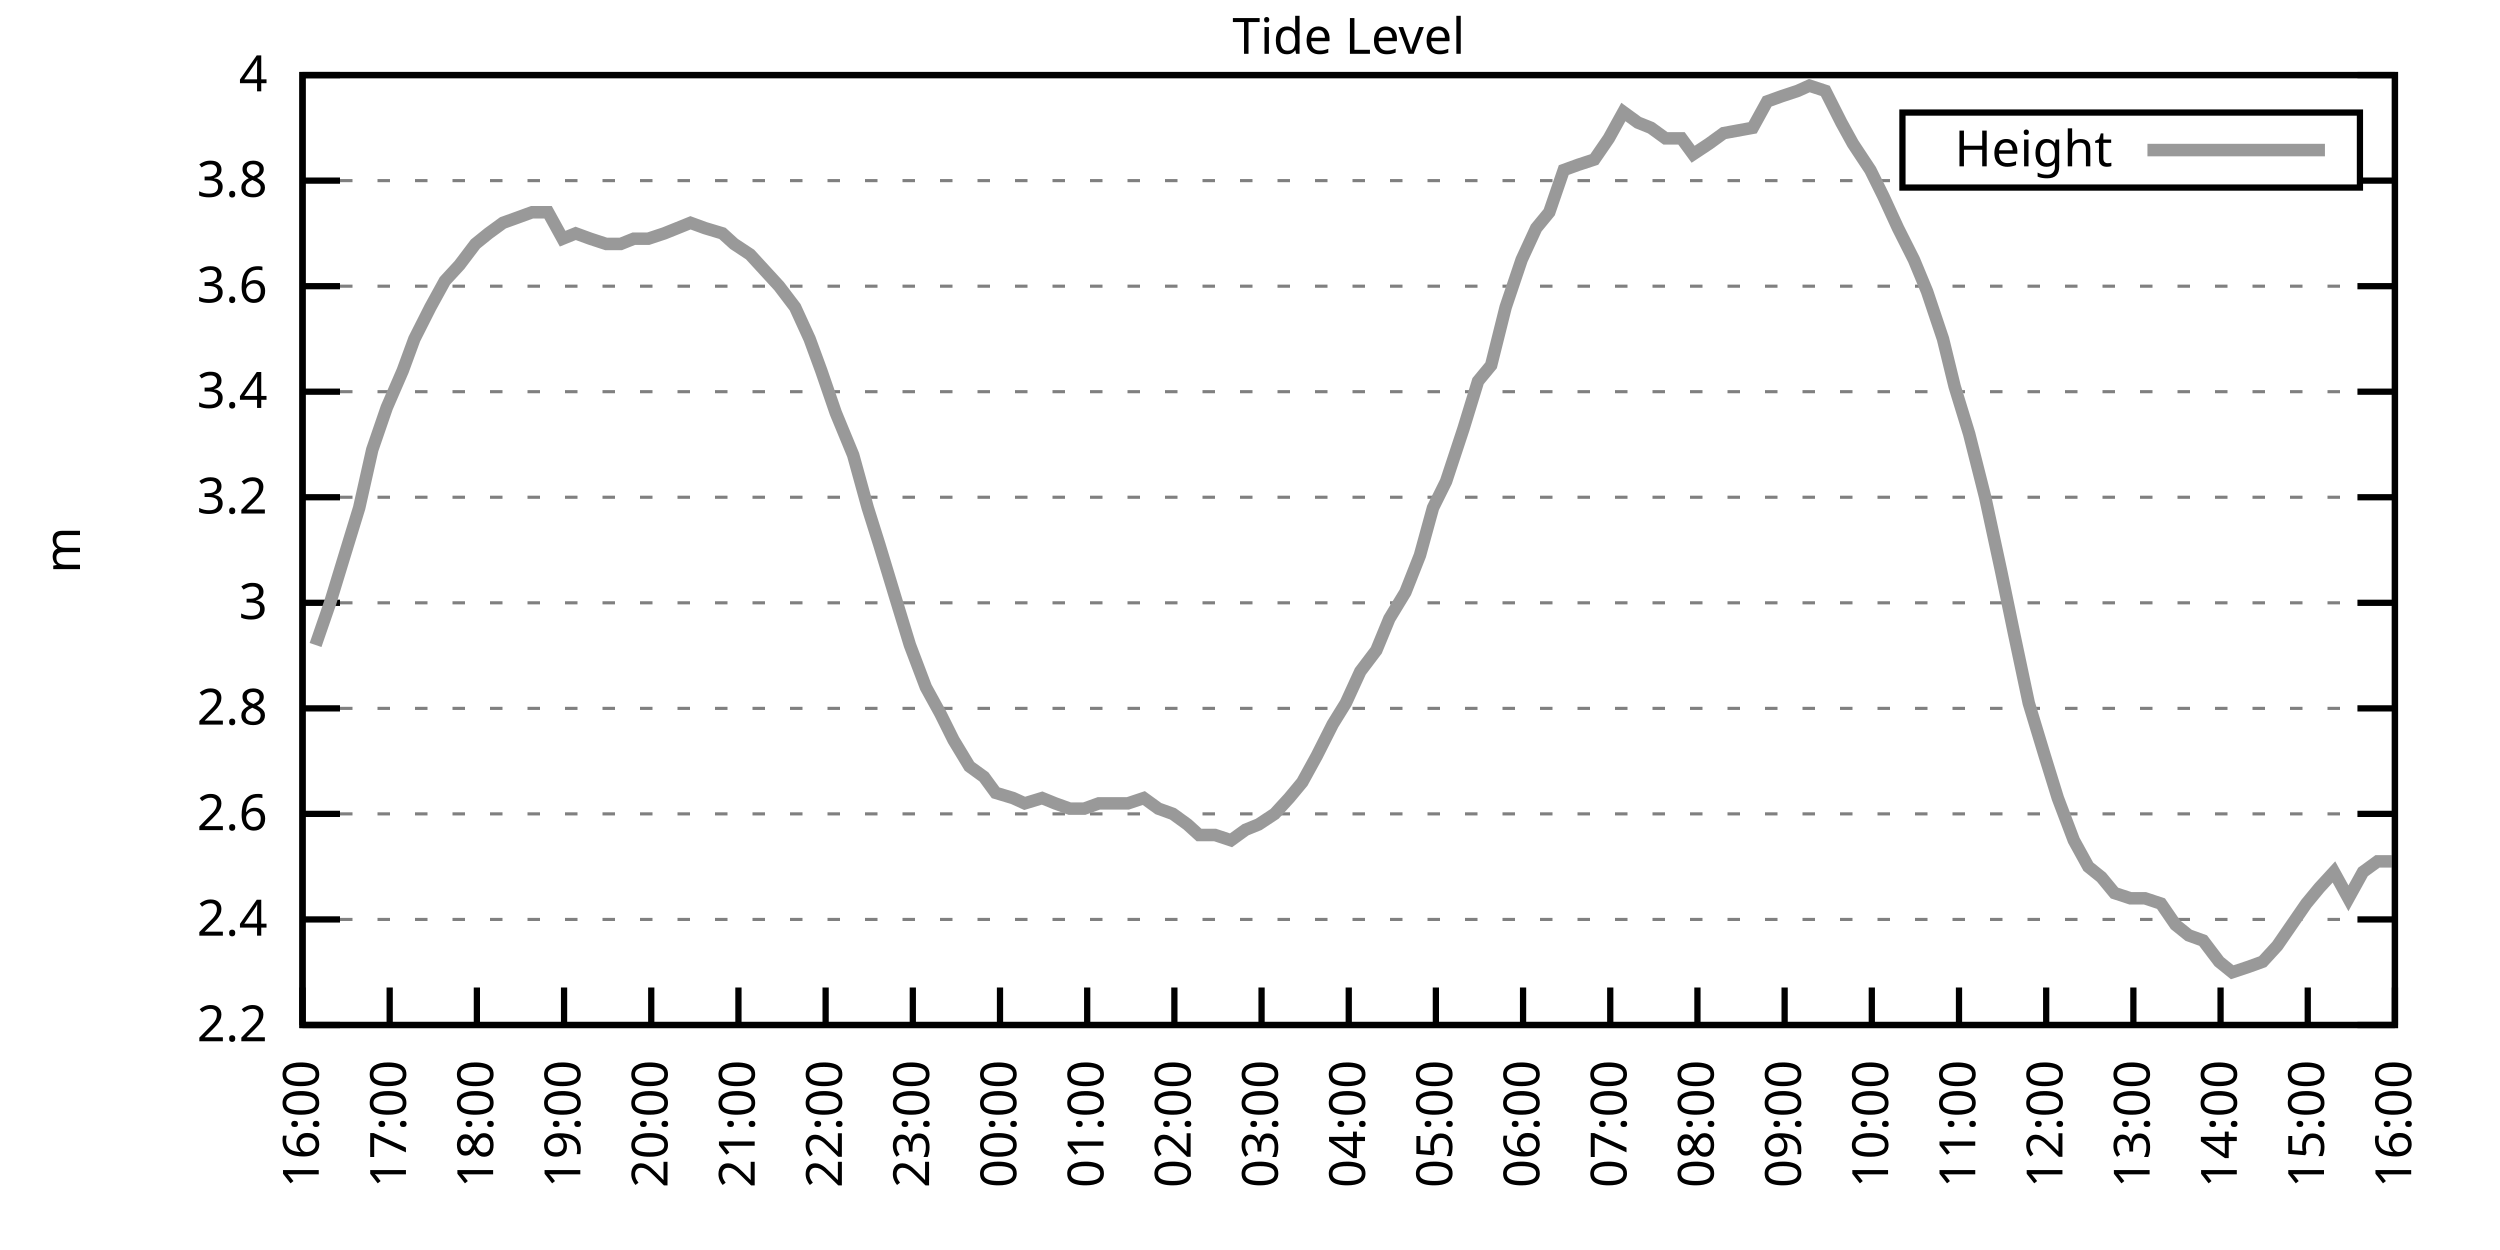
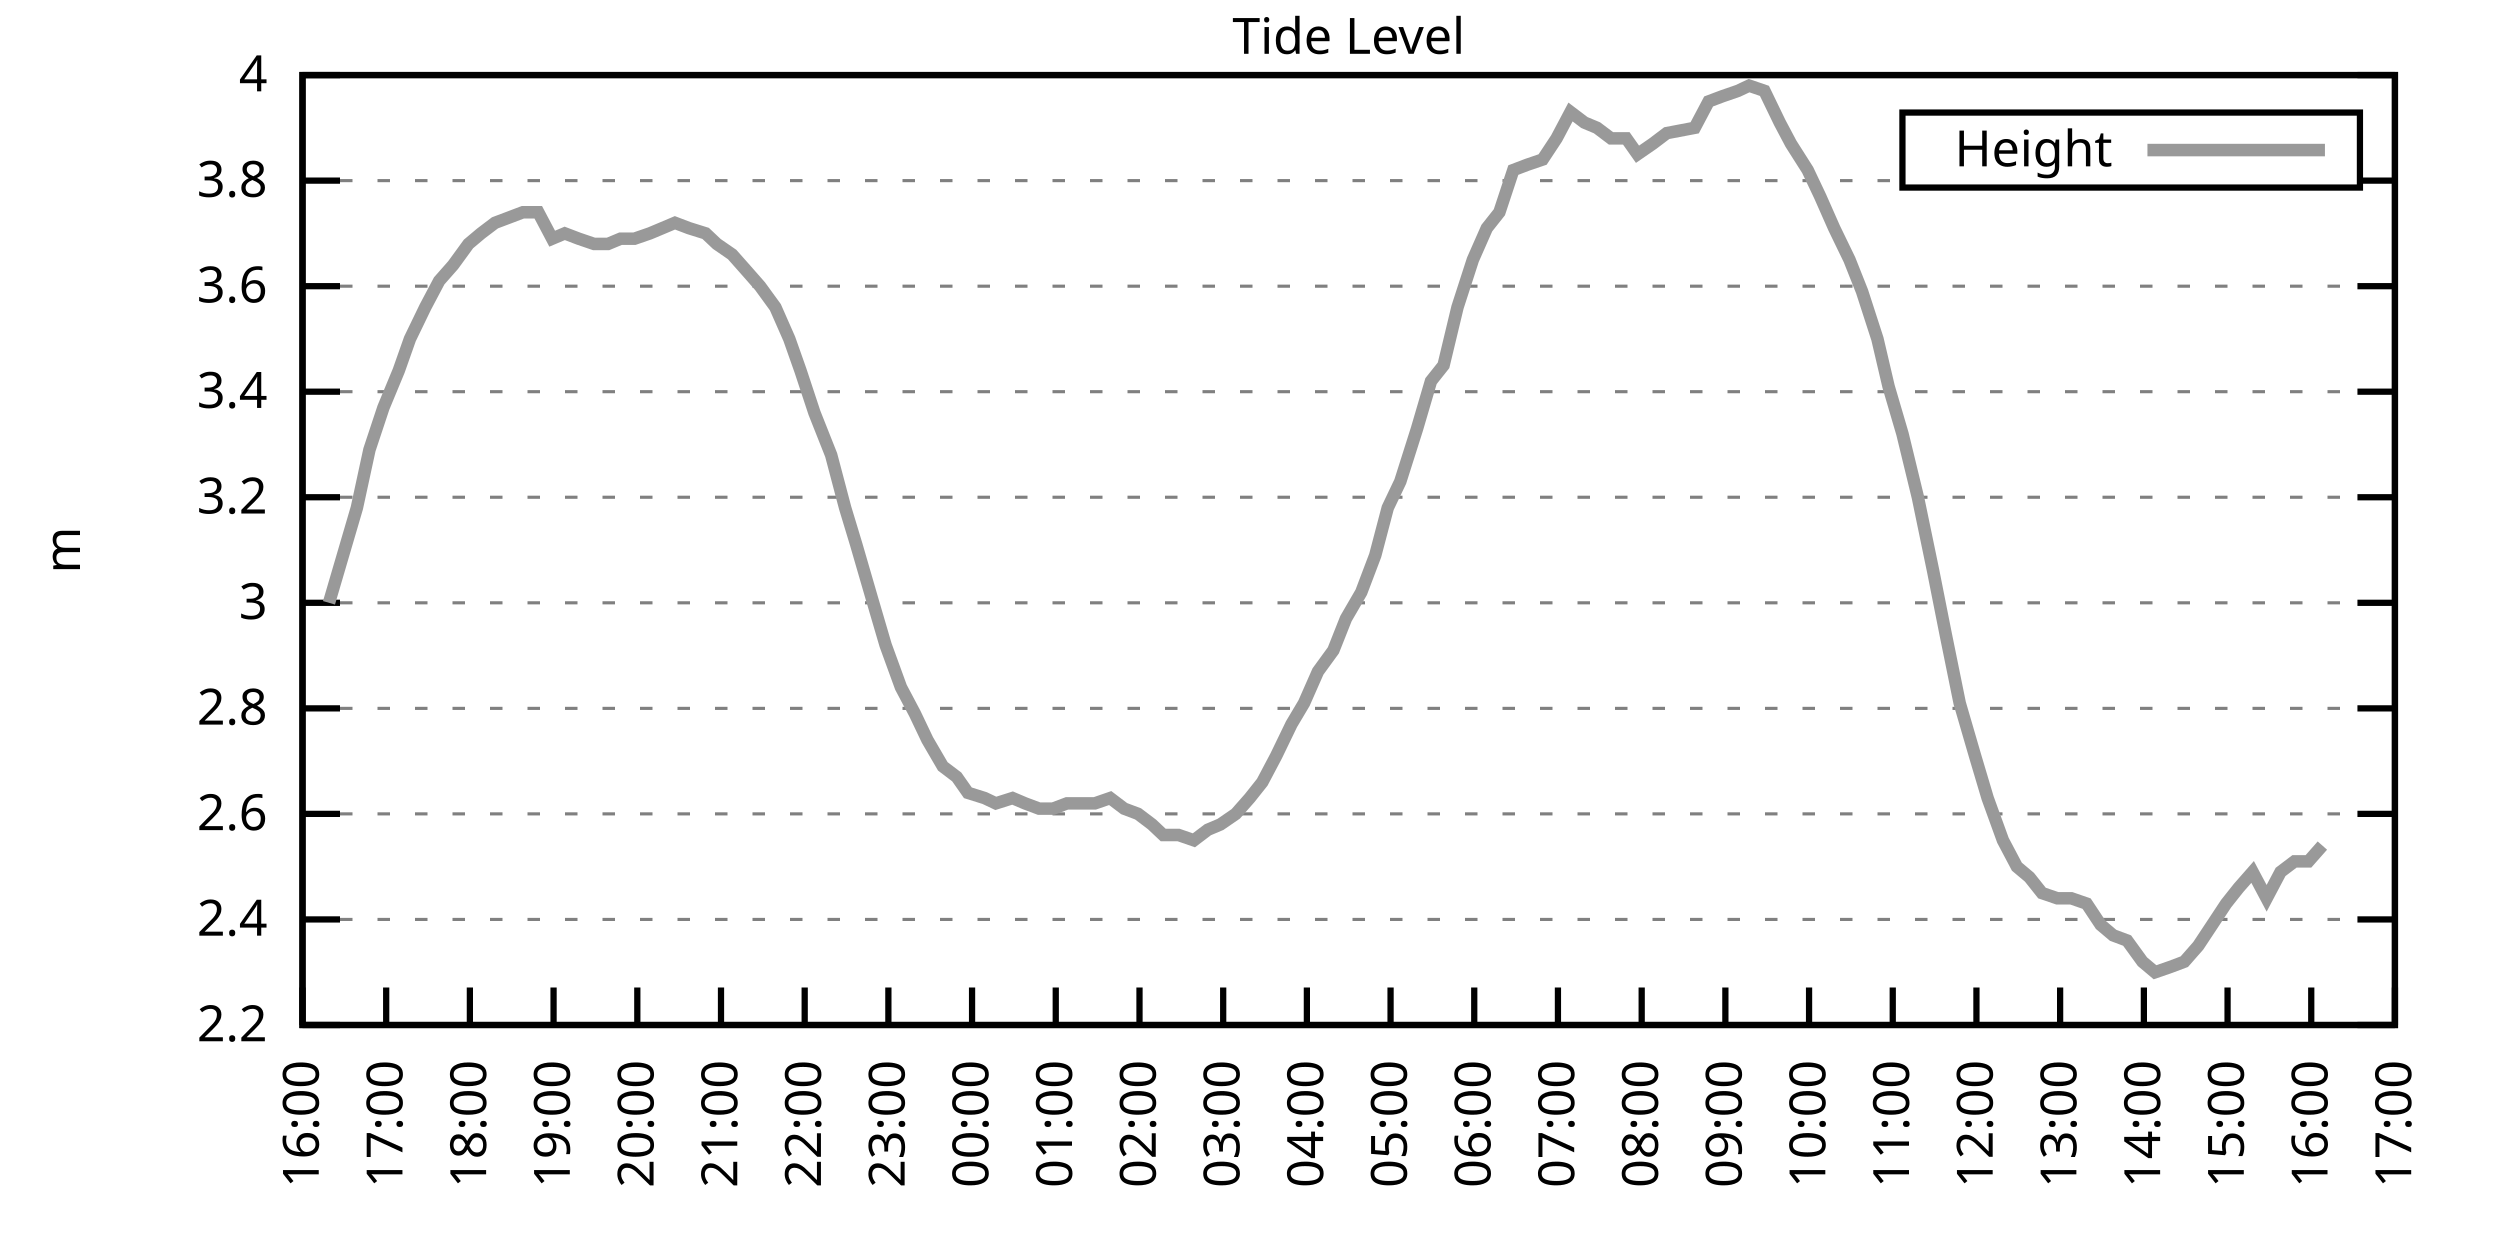
<svg xmlns="http://www.w3.org/2000/svg" xmlns:xlink="http://www.w3.org/1999/xlink" width="400" height="200" viewBox="0 0 400 200">
  <g id="gnuplot_canvas">
    <rect x="0" y="0" width="400" height="200" fill="none" />
    <defs>
      <circle id="gpDot" r="0.5" stroke-width="0.5" stroke="currentColor" />
      <path id="gpPt0" stroke-width="0.333" stroke="currentColor" d="M-1,0 h2 M0,-1 v2" />
      <path id="gpPt1" stroke-width="0.333" stroke="currentColor" d="M-1,-1 L1,1 M1,-1 L-1,1" />
      <path id="gpPt2" stroke-width="0.333" stroke="currentColor" d="M-1,0 L1,0 M0,-1 L0,1 M-1,-1 L1,1 M-1,1 L1,-1" />
      <rect id="gpPt3" stroke-width="0.333" stroke="currentColor" x="-1" y="-1" width="2" height="2" />
      <rect id="gpPt4" stroke-width="0.333" stroke="currentColor" fill="currentColor" x="-1" y="-1" width="2" height="2" />
      <circle id="gpPt5" stroke-width="0.333" stroke="currentColor" cx="0" cy="0" r="1" />
      <use xlink:href="#gpPt5" id="gpPt6" fill="currentColor" stroke="none" />
      <path id="gpPt7" stroke-width="0.333" stroke="currentColor" d="M0,-1.33 L-1.33,0.67 L1.33,0.67 z" />
      <use xlink:href="#gpPt7" id="gpPt8" fill="currentColor" stroke="none" />
      <use xlink:href="#gpPt7" id="gpPt9" stroke="currentColor" transform="rotate(180)" />
      <use xlink:href="#gpPt9" id="gpPt10" fill="currentColor" stroke="none" />
      <use xlink:href="#gpPt3" id="gpPt11" stroke="currentColor" transform="rotate(45)" />
      <use xlink:href="#gpPt11" id="gpPt12" fill="currentColor" stroke="none" />
      <path id="gpPt13" stroke-width="0.333" stroke="currentColor" d="M0,1.330 L1.265,0.411 L0.782,-1.067 L-0.782,-1.076 L-1.265,0.411 z" />
      <use xlink:href="#gpPt13" id="gpPt14" fill="currentColor" stroke="none" />
      <filter id="textbox" filterUnits="objectBoundingBox" x="0" y="0" height="1" width="1">
        <feFlood flood-color="white" flood-opacity="1" result="bgnd" />
        <feComposite in="SourceGraphic" in2="bgnd" operator="atop" />
      </filter>
      <filter id="greybox" filterUnits="objectBoundingBox" x="0" y="0" height="1" width="1">
        <feFlood flood-color="lightgrey" flood-opacity="1" result="grey" />
        <feComposite in="SourceGraphic" in2="grey" operator="atop" />
      </filter>
    </defs>
    <g fill="none" color="white" stroke="currentColor" stroke-width="1.00" stroke-linecap="butt" stroke-linejoin="miter">
</g>
    <g fill="none" color="black" stroke="currentColor" stroke-width="1.00" stroke-linecap="butt" stroke-linejoin="miter">
      <g stroke="none" shape-rendering="crispEdges">
        <polygon fill="rgb(255, 255, 255)" points="48.40,164.00 383.18,164.00 383.18,12.02 48.40,12.02 " />
      </g>
    </g>
    <g fill="none" color="black" stroke="currentColor" stroke-width="1.00" stroke-linecap="butt" stroke-linejoin="miter">
</g>
    <g fill="none" color="black" stroke="black" stroke-width="0.50" stroke-linecap="butt" stroke-linejoin="miter">
</g>
    <g fill="none" color="gray" stroke="currentColor" stroke-width="0.50" stroke-linecap="butt" stroke-linejoin="miter">
      <path stroke="gray" stroke-dasharray="2,4" class="gridline" d="M48.40,164.00 L383.19,164.00  " />
    </g>
    <g fill="none" color="gray" stroke="gray" stroke-width="1.00" stroke-linecap="butt" stroke-linejoin="miter">
</g>
    <g fill="none" color="black" stroke="currentColor" stroke-width="1.00" stroke-linecap="butt" stroke-linejoin="miter">
      <path stroke="black" d="M48.40,164.00 L54.40,164.00 M383.19,164.00 L377.19,164.00  " />
      <g transform="translate(42.80,166.60)" stroke="none" fill="black" font-family="Sans" font-size="8.00" text-anchor="end">
        <text>
          <tspan font-family="Sans"> 2.2</tspan>
        </text>
      </g>
    </g>
    <g fill="none" color="black" stroke="currentColor" stroke-width="1.00" stroke-linecap="butt" stroke-linejoin="miter">
</g>
    <g fill="none" color="black" stroke="black" stroke-width="0.50" stroke-linecap="butt" stroke-linejoin="miter">
</g>
    <g fill="none" color="gray" stroke="currentColor" stroke-width="0.50" stroke-linecap="butt" stroke-linejoin="miter">
      <path stroke="gray" stroke-dasharray="2,4" class="gridline" d="M48.40,147.11 L383.19,147.11  " />
    </g>
    <g fill="none" color="gray" stroke="gray" stroke-width="1.00" stroke-linecap="butt" stroke-linejoin="miter">
</g>
    <g fill="none" color="black" stroke="currentColor" stroke-width="1.00" stroke-linecap="butt" stroke-linejoin="miter">
      <path stroke="black" d="M48.40,147.11 L54.40,147.11 M383.19,147.11 L377.19,147.11  " />
      <g transform="translate(42.80,149.71)" stroke="none" fill="black" font-family="Sans" font-size="8.00" text-anchor="end">
        <text>
          <tspan font-family="Sans"> 2.4</tspan>
        </text>
      </g>
    </g>
    <g fill="none" color="black" stroke="currentColor" stroke-width="1.00" stroke-linecap="butt" stroke-linejoin="miter">
</g>
    <g fill="none" color="black" stroke="black" stroke-width="0.50" stroke-linecap="butt" stroke-linejoin="miter">
</g>
    <g fill="none" color="gray" stroke="currentColor" stroke-width="0.50" stroke-linecap="butt" stroke-linejoin="miter">
      <path stroke="gray" stroke-dasharray="2,4" class="gridline" d="M48.40,130.22 L383.19,130.22  " />
    </g>
    <g fill="none" color="gray" stroke="gray" stroke-width="1.00" stroke-linecap="butt" stroke-linejoin="miter">
</g>
    <g fill="none" color="black" stroke="currentColor" stroke-width="1.00" stroke-linecap="butt" stroke-linejoin="miter">
      <path stroke="black" d="M48.40,130.22 L54.40,130.22 M383.19,130.22 L377.19,130.22  " />
      <g transform="translate(42.80,132.82)" stroke="none" fill="black" font-family="Sans" font-size="8.00" text-anchor="end">
        <text>
          <tspan font-family="Sans"> 2.6</tspan>
        </text>
      </g>
    </g>
    <g fill="none" color="black" stroke="currentColor" stroke-width="1.00" stroke-linecap="butt" stroke-linejoin="miter">
</g>
    <g fill="none" color="black" stroke="black" stroke-width="0.50" stroke-linecap="butt" stroke-linejoin="miter">
</g>
    <g fill="none" color="gray" stroke="currentColor" stroke-width="0.50" stroke-linecap="butt" stroke-linejoin="miter">
      <path stroke="gray" stroke-dasharray="2,4" class="gridline" d="M48.40,113.34 L383.19,113.34  " />
    </g>
    <g fill="none" color="gray" stroke="gray" stroke-width="1.00" stroke-linecap="butt" stroke-linejoin="miter">
</g>
    <g fill="none" color="black" stroke="currentColor" stroke-width="1.00" stroke-linecap="butt" stroke-linejoin="miter">
      <path stroke="black" d="M48.40,113.34 L54.40,113.34 M383.19,113.34 L377.19,113.34  " />
      <g transform="translate(42.80,115.94)" stroke="none" fill="black" font-family="Sans" font-size="8.00" text-anchor="end">
        <text>
          <tspan font-family="Sans"> 2.8</tspan>
        </text>
      </g>
    </g>
    <g fill="none" color="black" stroke="currentColor" stroke-width="1.00" stroke-linecap="butt" stroke-linejoin="miter">
</g>
    <g fill="none" color="black" stroke="black" stroke-width="0.50" stroke-linecap="butt" stroke-linejoin="miter">
</g>
    <g fill="none" color="gray" stroke="currentColor" stroke-width="0.50" stroke-linecap="butt" stroke-linejoin="miter">
      <path stroke="gray" stroke-dasharray="2,4" class="gridline" d="M48.40,96.45 L383.19,96.45  " />
    </g>
    <g fill="none" color="gray" stroke="gray" stroke-width="1.00" stroke-linecap="butt" stroke-linejoin="miter">
</g>
    <g fill="none" color="black" stroke="currentColor" stroke-width="1.00" stroke-linecap="butt" stroke-linejoin="miter">
      <path stroke="black" d="M48.40,96.45 L54.40,96.45 M383.19,96.45 L377.19,96.45  " />
      <g transform="translate(42.80,99.05)" stroke="none" fill="black" font-family="Sans" font-size="8.00" text-anchor="end">
        <text>
          <tspan font-family="Sans"> 3</tspan>
        </text>
      </g>
    </g>
    <g fill="none" color="black" stroke="currentColor" stroke-width="1.00" stroke-linecap="butt" stroke-linejoin="miter">
</g>
    <g fill="none" color="black" stroke="black" stroke-width="0.50" stroke-linecap="butt" stroke-linejoin="miter">
</g>
    <g fill="none" color="gray" stroke="currentColor" stroke-width="0.50" stroke-linecap="butt" stroke-linejoin="miter">
      <path stroke="gray" stroke-dasharray="2,4" class="gridline" d="M48.40,79.56 L383.19,79.56  " />
    </g>
    <g fill="none" color="gray" stroke="gray" stroke-width="1.00" stroke-linecap="butt" stroke-linejoin="miter">
</g>
    <g fill="none" color="black" stroke="currentColor" stroke-width="1.00" stroke-linecap="butt" stroke-linejoin="miter">
      <path stroke="black" d="M48.40,79.56 L54.40,79.56 M383.19,79.56 L377.19,79.56  " />
      <g transform="translate(42.80,82.16)" stroke="none" fill="black" font-family="Sans" font-size="8.00" text-anchor="end">
        <text>
          <tspan font-family="Sans"> 3.2</tspan>
        </text>
      </g>
    </g>
    <g fill="none" color="black" stroke="currentColor" stroke-width="1.00" stroke-linecap="butt" stroke-linejoin="miter">
</g>
    <g fill="none" color="black" stroke="black" stroke-width="0.50" stroke-linecap="butt" stroke-linejoin="miter">
</g>
    <g fill="none" color="gray" stroke="currentColor" stroke-width="0.50" stroke-linecap="butt" stroke-linejoin="miter">
      <path stroke="gray" stroke-dasharray="2,4" class="gridline" d="M48.40,62.67 L383.19,62.67  " />
    </g>
    <g fill="none" color="gray" stroke="gray" stroke-width="1.00" stroke-linecap="butt" stroke-linejoin="miter">
</g>
    <g fill="none" color="black" stroke="currentColor" stroke-width="1.00" stroke-linecap="butt" stroke-linejoin="miter">
      <path stroke="black" d="M48.40,62.67 L54.40,62.67 M383.19,62.67 L377.19,62.67  " />
      <g transform="translate(42.80,65.27)" stroke="none" fill="black" font-family="Sans" font-size="8.00" text-anchor="end">
        <text>
          <tspan font-family="Sans"> 3.4</tspan>
        </text>
      </g>
    </g>
    <g fill="none" color="black" stroke="currentColor" stroke-width="1.00" stroke-linecap="butt" stroke-linejoin="miter">
</g>
    <g fill="none" color="black" stroke="black" stroke-width="0.50" stroke-linecap="butt" stroke-linejoin="miter">
</g>
    <g fill="none" color="gray" stroke="currentColor" stroke-width="0.50" stroke-linecap="butt" stroke-linejoin="miter">
      <path stroke="gray" stroke-dasharray="2,4" class="gridline" d="M48.40,45.79 L383.19,45.79  " />
    </g>
    <g fill="none" color="gray" stroke="gray" stroke-width="1.00" stroke-linecap="butt" stroke-linejoin="miter">
</g>
    <g fill="none" color="black" stroke="currentColor" stroke-width="1.00" stroke-linecap="butt" stroke-linejoin="miter">
      <path stroke="black" d="M48.40,45.79 L54.40,45.79 M383.19,45.79 L377.19,45.79  " />
      <g transform="translate(42.80,48.39)" stroke="none" fill="black" font-family="Sans" font-size="8.00" text-anchor="end">
        <text>
          <tspan font-family="Sans"> 3.6</tspan>
        </text>
      </g>
    </g>
    <g fill="none" color="black" stroke="currentColor" stroke-width="1.00" stroke-linecap="butt" stroke-linejoin="miter">
</g>
    <g fill="none" color="black" stroke="black" stroke-width="0.50" stroke-linecap="butt" stroke-linejoin="miter">
</g>
    <g fill="none" color="gray" stroke="currentColor" stroke-width="0.50" stroke-linecap="butt" stroke-linejoin="miter">
      <path stroke="gray" stroke-dasharray="2,4" class="gridline" d="M48.40,28.90 L304.39,28.90 M377.59,28.90 L383.19,28.90  " />
    </g>
    <g fill="none" color="gray" stroke="gray" stroke-width="1.00" stroke-linecap="butt" stroke-linejoin="miter">
</g>
    <g fill="none" color="black" stroke="currentColor" stroke-width="1.00" stroke-linecap="butt" stroke-linejoin="miter">
      <path stroke="black" d="M48.40,28.90 L54.40,28.90 M383.19,28.90 L377.19,28.90  " />
      <g transform="translate(42.80,31.50)" stroke="none" fill="black" font-family="Sans" font-size="8.00" text-anchor="end">
        <text>
          <tspan font-family="Sans"> 3.8</tspan>
        </text>
      </g>
    </g>
    <g fill="none" color="black" stroke="currentColor" stroke-width="1.00" stroke-linecap="butt" stroke-linejoin="miter">
</g>
    <g fill="none" color="black" stroke="black" stroke-width="0.50" stroke-linecap="butt" stroke-linejoin="miter">
</g>
    <g fill="none" color="gray" stroke="currentColor" stroke-width="0.50" stroke-linecap="butt" stroke-linejoin="miter">
      <path stroke="gray" stroke-dasharray="2,4" class="gridline" d="M48.40,12.01 L383.19,12.01  " />
    </g>
    <g fill="none" color="gray" stroke="gray" stroke-width="1.00" stroke-linecap="butt" stroke-linejoin="miter">
</g>
    <g fill="none" color="black" stroke="currentColor" stroke-width="1.00" stroke-linecap="butt" stroke-linejoin="miter">
      <path stroke="black" d="M48.40,12.01 L54.40,12.01 M383.19,12.01 L377.19,12.01  " />
      <g transform="translate(42.80,14.61)" stroke="none" fill="black" font-family="Sans" font-size="8.00" text-anchor="end">
        <text>
          <tspan font-family="Sans"> 4</tspan>
        </text>
      </g>
    </g>
    <g fill="none" color="black" stroke="currentColor" stroke-width="1.00" stroke-linecap="butt" stroke-linejoin="miter">
      <path stroke="black" d="M48.40,164.00 L48.40,158.00  " />
      <g transform="translate(51.00,169.60) rotate(270.00)" stroke="none" fill="black" font-family="Sans" font-size="8.00" text-anchor="end">
        <text>
          <tspan font-family="Sans">16:00</tspan>
        </text>
      </g>
    </g>
    <g fill="none" color="black" stroke="currentColor" stroke-width="1.00" stroke-linecap="butt" stroke-linejoin="miter">
-       <path stroke="black" d="M62.35,164.00 L62.35,158.00  " />
-       <g transform="translate(64.95,169.60) rotate(270.00)" stroke="none" fill="black" font-family="Sans" font-size="8.00" text-anchor="end">
+       <path stroke="black" d="M61.79,164.00 L61.79,158.00  " />
+       <g transform="translate(64.39,169.60) rotate(270.00)" stroke="none" fill="black" font-family="Sans" font-size="8.00" text-anchor="end">
        <text>
          <tspan font-family="Sans">17:00</tspan>
        </text>
      </g>
    </g>
    <g fill="none" color="black" stroke="currentColor" stroke-width="1.00" stroke-linecap="butt" stroke-linejoin="miter">
-       <path stroke="black" d="M76.30,164.00 L76.30,158.00  " />
-       <g transform="translate(78.90,169.60) rotate(270.00)" stroke="none" fill="black" font-family="Sans" font-size="8.00" text-anchor="end">
+       <path stroke="black" d="M75.18,164.00 L75.18,158.00  " />
+       <g transform="translate(77.78,169.60) rotate(270.00)" stroke="none" fill="black" font-family="Sans" font-size="8.00" text-anchor="end">
        <text>
          <tspan font-family="Sans">18:00</tspan>
        </text>
      </g>
    </g>
    <g fill="none" color="black" stroke="currentColor" stroke-width="1.00" stroke-linecap="butt" stroke-linejoin="miter">
-       <path stroke="black" d="M90.25,164.00 L90.25,158.00  " />
-       <g transform="translate(92.85,169.60) rotate(270.00)" stroke="none" fill="black" font-family="Sans" font-size="8.00" text-anchor="end">
+       <path stroke="black" d="M88.57,164.00 L88.57,158.00  " />
+       <g transform="translate(91.17,169.60) rotate(270.00)" stroke="none" fill="black" font-family="Sans" font-size="8.00" text-anchor="end">
        <text>
          <tspan font-family="Sans">19:00</tspan>
        </text>
      </g>
    </g>
    <g fill="none" color="black" stroke="currentColor" stroke-width="1.00" stroke-linecap="butt" stroke-linejoin="miter">
-       <path stroke="black" d="M104.20,164.00 L104.20,158.00  " />
-       <g transform="translate(106.80,169.60) rotate(270.00)" stroke="none" fill="black" font-family="Sans" font-size="8.00" text-anchor="end">
+       <path stroke="black" d="M101.97,164.00 L101.97,158.00  " />
+       <g transform="translate(104.57,169.60) rotate(270.00)" stroke="none" fill="black" font-family="Sans" font-size="8.00" text-anchor="end">
        <text>
          <tspan font-family="Sans">20:00</tspan>
        </text>
      </g>
    </g>
    <g fill="none" color="black" stroke="currentColor" stroke-width="1.00" stroke-linecap="butt" stroke-linejoin="miter">
-       <path stroke="black" d="M118.15,164.00 L118.15,158.00  " />
-       <g transform="translate(120.75,169.60) rotate(270.00)" stroke="none" fill="black" font-family="Sans" font-size="8.00" text-anchor="end">
+       <path stroke="black" d="M115.36,164.00 L115.36,158.00  " />
+       <g transform="translate(117.96,169.60) rotate(270.00)" stroke="none" fill="black" font-family="Sans" font-size="8.00" text-anchor="end">
        <text>
          <tspan font-family="Sans">21:00</tspan>
        </text>
      </g>
    </g>
    <g fill="none" color="black" stroke="currentColor" stroke-width="1.00" stroke-linecap="butt" stroke-linejoin="miter">
-       <path stroke="black" d="M132.10,164.00 L132.10,158.00  " />
-       <g transform="translate(134.70,169.60) rotate(270.00)" stroke="none" fill="black" font-family="Sans" font-size="8.00" text-anchor="end">
+       <path stroke="black" d="M128.75,164.00 L128.75,158.00  " />
+       <g transform="translate(131.35,169.60) rotate(270.00)" stroke="none" fill="black" font-family="Sans" font-size="8.00" text-anchor="end">
        <text>
          <tspan font-family="Sans">22:00</tspan>
        </text>
      </g>
    </g>
    <g fill="none" color="black" stroke="currentColor" stroke-width="1.00" stroke-linecap="butt" stroke-linejoin="miter">
-       <path stroke="black" d="M146.05,164.00 L146.05,158.00  " />
-       <g transform="translate(148.65,169.60) rotate(270.00)" stroke="none" fill="black" font-family="Sans" font-size="8.00" text-anchor="end">
+       <path stroke="black" d="M142.14,164.00 L142.14,158.00  " />
+       <g transform="translate(144.74,169.60) rotate(270.00)" stroke="none" fill="black" font-family="Sans" font-size="8.00" text-anchor="end">
        <text>
          <tspan font-family="Sans">23:00</tspan>
        </text>
      </g>
    </g>
    <g fill="none" color="black" stroke="currentColor" stroke-width="1.00" stroke-linecap="butt" stroke-linejoin="miter">
-       <path stroke="black" d="M160.00,164.00 L160.00,158.00  " />
-       <g transform="translate(162.60,169.60) rotate(270.00)" stroke="none" fill="black" font-family="Sans" font-size="8.00" text-anchor="end">
+       <path stroke="black" d="M155.53,164.00 L155.53,158.00  " />
+       <g transform="translate(158.13,169.60) rotate(270.00)" stroke="none" fill="black" font-family="Sans" font-size="8.00" text-anchor="end">
        <text>
          <tspan font-family="Sans">00:00</tspan>
        </text>
      </g>
    </g>
    <g fill="none" color="black" stroke="currentColor" stroke-width="1.00" stroke-linecap="butt" stroke-linejoin="miter">
-       <path stroke="black" d="M173.95,164.00 L173.95,158.00  " />
-       <g transform="translate(176.55,169.60) rotate(270.00)" stroke="none" fill="black" font-family="Sans" font-size="8.00" text-anchor="end">
+       <path stroke="black" d="M168.92,164.00 L168.92,158.00  " />
+       <g transform="translate(171.52,169.60) rotate(270.00)" stroke="none" fill="black" font-family="Sans" font-size="8.00" text-anchor="end">
        <text>
          <tspan font-family="Sans">01:00</tspan>
        </text>
      </g>
    </g>
    <g fill="none" color="black" stroke="currentColor" stroke-width="1.00" stroke-linecap="butt" stroke-linejoin="miter">
-       <path stroke="black" d="M187.90,164.00 L187.90,158.00  " />
-       <g transform="translate(190.50,169.60) rotate(270.00)" stroke="none" fill="black" font-family="Sans" font-size="8.00" text-anchor="end">
+       <path stroke="black" d="M182.32,164.00 L182.32,158.00  " />
+       <g transform="translate(184.92,169.60) rotate(270.00)" stroke="none" fill="black" font-family="Sans" font-size="8.00" text-anchor="end">
        <text>
          <tspan font-family="Sans">02:00</tspan>
        </text>
      </g>
    </g>
    <g fill="none" color="black" stroke="currentColor" stroke-width="1.00" stroke-linecap="butt" stroke-linejoin="miter">
-       <path stroke="black" d="M201.85,164.00 L201.85,158.00  " />
-       <g transform="translate(204.45,169.60) rotate(270.00)" stroke="none" fill="black" font-family="Sans" font-size="8.00" text-anchor="end">
+       <path stroke="black" d="M195.71,164.00 L195.71,158.00  " />
+       <g transform="translate(198.31,169.60) rotate(270.00)" stroke="none" fill="black" font-family="Sans" font-size="8.00" text-anchor="end">
        <text>
          <tspan font-family="Sans">03:00</tspan>
        </text>
      </g>
    </g>
    <g fill="none" color="black" stroke="currentColor" stroke-width="1.00" stroke-linecap="butt" stroke-linejoin="miter">
-       <path stroke="black" d="M215.80,164.00 L215.80,158.00  " />
-       <g transform="translate(218.40,169.60) rotate(270.00)" stroke="none" fill="black" font-family="Sans" font-size="8.00" text-anchor="end">
+       <path stroke="black" d="M209.10,164.00 L209.10,158.00  " />
+       <g transform="translate(211.70,169.60) rotate(270.00)" stroke="none" fill="black" font-family="Sans" font-size="8.00" text-anchor="end">
        <text>
          <tspan font-family="Sans">04:00</tspan>
        </text>
      </g>
    </g>
    <g fill="none" color="black" stroke="currentColor" stroke-width="1.00" stroke-linecap="butt" stroke-linejoin="miter">
-       <path stroke="black" d="M229.74,164.00 L229.74,158.00  " />
-       <g transform="translate(232.34,169.60) rotate(270.00)" stroke="none" fill="black" font-family="Sans" font-size="8.00" text-anchor="end">
+       <path stroke="black" d="M222.49,164.00 L222.49,158.00  " />
+       <g transform="translate(225.09,169.60) rotate(270.00)" stroke="none" fill="black" font-family="Sans" font-size="8.00" text-anchor="end">
        <text>
          <tspan font-family="Sans">05:00</tspan>
        </text>
      </g>
    </g>
    <g fill="none" color="black" stroke="currentColor" stroke-width="1.00" stroke-linecap="butt" stroke-linejoin="miter">
-       <path stroke="black" d="M243.69,164.00 L243.69,158.00  " />
-       <g transform="translate(246.29,169.60) rotate(270.00)" stroke="none" fill="black" font-family="Sans" font-size="8.00" text-anchor="end">
+       <path stroke="black" d="M235.88,164.00 L235.88,158.00  " />
+       <g transform="translate(238.48,169.60) rotate(270.00)" stroke="none" fill="black" font-family="Sans" font-size="8.00" text-anchor="end">
        <text>
          <tspan font-family="Sans">06:00</tspan>
        </text>
      </g>
    </g>
    <g fill="none" color="black" stroke="currentColor" stroke-width="1.00" stroke-linecap="butt" stroke-linejoin="miter">
-       <path stroke="black" d="M257.64,164.00 L257.64,158.00  " />
-       <g transform="translate(260.24,169.60) rotate(270.00)" stroke="none" fill="black" font-family="Sans" font-size="8.00" text-anchor="end">
+       <path stroke="black" d="M249.27,164.00 L249.27,158.00  " />
+       <g transform="translate(251.87,169.60) rotate(270.00)" stroke="none" fill="black" font-family="Sans" font-size="8.00" text-anchor="end">
        <text>
          <tspan font-family="Sans">07:00</tspan>
        </text>
      </g>
    </g>
    <g fill="none" color="black" stroke="currentColor" stroke-width="1.00" stroke-linecap="butt" stroke-linejoin="miter">
-       <path stroke="black" d="M271.59,164.00 L271.59,158.00  " />
-       <g transform="translate(274.19,169.60) rotate(270.00)" stroke="none" fill="black" font-family="Sans" font-size="8.00" text-anchor="end">
+       <path stroke="black" d="M262.67,164.00 L262.67,158.00  " />
+       <g transform="translate(265.27,169.60) rotate(270.00)" stroke="none" fill="black" font-family="Sans" font-size="8.00" text-anchor="end">
        <text>
          <tspan font-family="Sans">08:00</tspan>
        </text>
      </g>
    </g>
    <g fill="none" color="black" stroke="currentColor" stroke-width="1.00" stroke-linecap="butt" stroke-linejoin="miter">
-       <path stroke="black" d="M285.54,164.00 L285.54,158.00  " />
-       <g transform="translate(288.14,169.60) rotate(270.00)" stroke="none" fill="black" font-family="Sans" font-size="8.00" text-anchor="end">
+       <path stroke="black" d="M276.06,164.00 L276.06,158.00  " />
+       <g transform="translate(278.66,169.60) rotate(270.00)" stroke="none" fill="black" font-family="Sans" font-size="8.00" text-anchor="end">
        <text>
          <tspan font-family="Sans">09:00</tspan>
        </text>
      </g>
    </g>
    <g fill="none" color="black" stroke="currentColor" stroke-width="1.00" stroke-linecap="butt" stroke-linejoin="miter">
-       <path stroke="black" d="M299.49,164.00 L299.49,158.00  " />
-       <g transform="translate(302.09,169.60) rotate(270.00)" stroke="none" fill="black" font-family="Sans" font-size="8.00" text-anchor="end">
+       <path stroke="black" d="M289.45,164.00 L289.45,158.00  " />
+       <g transform="translate(292.05,169.60) rotate(270.00)" stroke="none" fill="black" font-family="Sans" font-size="8.00" text-anchor="end">
        <text>
          <tspan font-family="Sans">10:00</tspan>
        </text>
      </g>
    </g>
    <g fill="none" color="black" stroke="currentColor" stroke-width="1.00" stroke-linecap="butt" stroke-linejoin="miter">
-       <path stroke="black" d="M313.44,164.00 L313.44,158.00  " />
-       <g transform="translate(316.04,169.60) rotate(270.00)" stroke="none" fill="black" font-family="Sans" font-size="8.00" text-anchor="end">
+       <path stroke="black" d="M302.84,164.00 L302.84,158.00  " />
+       <g transform="translate(305.44,169.60) rotate(270.00)" stroke="none" fill="black" font-family="Sans" font-size="8.00" text-anchor="end">
        <text>
          <tspan font-family="Sans">11:00</tspan>
        </text>
      </g>
    </g>
    <g fill="none" color="black" stroke="currentColor" stroke-width="1.00" stroke-linecap="butt" stroke-linejoin="miter">
-       <path stroke="black" d="M327.39,164.00 L327.39,158.00  " />
-       <g transform="translate(329.99,169.60) rotate(270.00)" stroke="none" fill="black" font-family="Sans" font-size="8.00" text-anchor="end">
+       <path stroke="black" d="M316.23,164.00 L316.23,158.00  " />
+       <g transform="translate(318.83,169.60) rotate(270.00)" stroke="none" fill="black" font-family="Sans" font-size="8.00" text-anchor="end">
        <text>
          <tspan font-family="Sans">12:00</tspan>
        </text>
      </g>
    </g>
    <g fill="none" color="black" stroke="currentColor" stroke-width="1.00" stroke-linecap="butt" stroke-linejoin="miter">
-       <path stroke="black" d="M341.34,164.00 L341.34,158.00  " />
-       <g transform="translate(343.94,169.60) rotate(270.00)" stroke="none" fill="black" font-family="Sans" font-size="8.00" text-anchor="end">
+       <path stroke="black" d="M329.62,164.00 L329.62,158.00  " />
+       <g transform="translate(332.22,169.60) rotate(270.00)" stroke="none" fill="black" font-family="Sans" font-size="8.00" text-anchor="end">
        <text>
          <tspan font-family="Sans">13:00</tspan>
        </text>
      </g>
    </g>
    <g fill="none" color="black" stroke="currentColor" stroke-width="1.00" stroke-linecap="butt" stroke-linejoin="miter">
-       <path stroke="black" d="M355.29,164.00 L355.29,158.00  " />
-       <g transform="translate(357.89,169.60) rotate(270.00)" stroke="none" fill="black" font-family="Sans" font-size="8.00" text-anchor="end">
+       <path stroke="black" d="M343.02,164.00 L343.02,158.00  " />
+       <g transform="translate(345.62,169.60) rotate(270.00)" stroke="none" fill="black" font-family="Sans" font-size="8.00" text-anchor="end">
        <text>
          <tspan font-family="Sans">14:00</tspan>
        </text>
      </g>
    </g>
    <g fill="none" color="black" stroke="currentColor" stroke-width="1.00" stroke-linecap="butt" stroke-linejoin="miter">
-       <path stroke="black" d="M369.24,164.00 L369.24,158.00  " />
-       <g transform="translate(371.84,169.60) rotate(270.00)" stroke="none" fill="black" font-family="Sans" font-size="8.00" text-anchor="end">
+       <path stroke="black" d="M356.41,164.00 L356.41,158.00  " />
+       <g transform="translate(359.01,169.60) rotate(270.00)" stroke="none" fill="black" font-family="Sans" font-size="8.00" text-anchor="end">
        <text>
          <tspan font-family="Sans">15:00</tspan>
+         </text>
+       </g>
+     </g>
+     <g fill="none" color="black" stroke="currentColor" stroke-width="1.00" stroke-linecap="butt" stroke-linejoin="miter">
+       <path stroke="black" d="M369.80,164.00 L369.80,158.00  " />
+       <g transform="translate(372.40,169.60) rotate(270.00)" stroke="none" fill="black" font-family="Sans" font-size="8.00" text-anchor="end">
+         <text>
+           <tspan font-family="Sans">16:00</tspan>
        </text>
      </g>
    </g>
    <g fill="none" color="black" stroke="currentColor" stroke-width="1.00" stroke-linecap="butt" stroke-linejoin="miter">
      <path stroke="black" d="M383.19,164.00 L383.19,158.00  " />
      <g transform="translate(385.79,169.60) rotate(270.00)" stroke="none" fill="black" font-family="Sans" font-size="8.00" text-anchor="end">
        <text>
-           <tspan font-family="Sans">16:00</tspan>
+           <tspan font-family="Sans">17:00</tspan>
        </text>
      </g>
    </g>
    <g fill="none" color="black" stroke="currentColor" stroke-width="1.00" stroke-linecap="butt" stroke-linejoin="miter">
</g>
    <g fill="none" color="black" stroke="currentColor" stroke-width="1.00" stroke-linecap="butt" stroke-linejoin="miter">
      <path stroke="black" d="M48.40,12.01 L48.40,164.00 L383.19,164.00 L383.19,12.01 L48.40,12.01 Z  " />
    </g>
    <g fill="none" color="black" stroke="currentColor" stroke-width="1.00" stroke-linecap="butt" stroke-linejoin="miter">
</g>
    <g fill="none" color="black" stroke="currentColor" stroke-width="1.00" stroke-linecap="butt" stroke-linejoin="miter">
      <path stroke="black" d="M304.39,30.01 L304.39,18.01 L377.59,18.01 L377.59,30.01 L304.39,30.01 Z  " />
    </g>
    <g id="Tide_level_plot_1">
      <g fill="none" color="white" stroke="black" stroke-width="2.00" stroke-linecap="butt" stroke-linejoin="miter">
</g>
      <g fill="none" color="black" stroke="currentColor" stroke-width="2.00" stroke-linecap="butt" stroke-linejoin="miter">
        <g transform="translate(337.99,26.61)" stroke="none" fill="black" font-family="Sans" font-size="8.00" text-anchor="end">
          <text>
            <tspan font-family="Sans">Height</tspan>
          </text>
        </g>
      </g>
      <g fill="none" color="black" stroke="currentColor" stroke-width="2.00" stroke-linecap="butt" stroke-linejoin="miter">
-         <path stroke="rgb(153, 153, 153)" d="M343.59,24.01 L371.99,24.01 M50.49,103.20 L52.82,96.45 L55.14,88.85 L57.47,81.25 L59.56,71.96 L61.88,65.21   L64.44,59.30 L66.30,54.23 L68.86,49.16 L71.18,44.94 L73.51,42.41 L76.07,39.03 L78.16,37.34 L80.48,35.65   L82.81,34.81 L85.13,33.96 L87.69,33.96 L90.02,38.19 L92.11,37.34 L94.43,38.19 L96.99,39.03 L99.32,39.03   L101.41,38.19 L103.73,38.19 L106.29,37.34 L108.38,36.50 L110.48,35.65 L112.80,36.50 L115.59,37.34 L117.45,39.03   L120.01,40.72 L122.33,43.25 L124.66,45.79 L127.22,49.16 L129.54,54.23 L131.40,59.30 L133.72,66.05 L136.51,72.81   L138.84,81.25 L140.70,87.16 L143.26,95.60 L145.58,103.20 L148.14,109.96 L150.46,114.18 L152.56,118.40 L155.11,122.62   L157.44,124.31 L159.30,126.85 L162.09,127.69 L163.95,128.54 L166.74,127.69 L168.83,128.54 L171.16,129.38 L173.48,129.38   L175.81,128.54 L177.90,128.54 L180.46,128.54 L183.01,127.69 L185.34,129.38 L187.66,130.22 L189.99,131.91 L191.85,133.60   L194.41,133.60 L196.96,134.45 L199.29,132.76 L201.38,131.91 L203.94,130.22 L206.26,127.69 L208.36,125.16 L210.68,120.94   L213.24,115.87 L215.33,112.49 L217.65,107.43 L220.21,104.05 L222.30,98.98 L224.86,94.76 L227.19,88.85 L229.28,81.25   L231.37,77.03 L234.16,68.58 L236.49,60.98 L238.58,58.45 L240.90,49.16 L243.46,41.56 L245.79,36.50 L247.88,33.96   L250.20,27.21 L252.53,26.36 L255.09,25.52 L257.41,22.14 L259.74,17.92 L262.06,19.61 L264.15,20.45 L266.48,22.14   L269.04,22.14 L270.90,24.68 L273.45,22.99 L275.78,21.30 L280.43,20.45 L282.75,16.23 L285.08,15.39 L287.64,14.54   L289.50,13.70 L292.05,14.54 L294.61,19.61 L296.47,22.99 L299.26,27.21 L301.35,31.43 L303.68,36.50 L306.23,41.56   L308.33,46.63 L310.88,54.23 L312.74,61.83 L315.07,69.43 L317.63,79.56 L320.18,91.38 L322.28,101.52 L324.60,112.49   L327.16,120.94 L329.25,127.69 L331.81,134.45 L334.13,138.67 L336.23,140.36 L338.32,142.89 L340.88,143.73 L343.20,143.73   L345.76,144.58 L348.08,147.96 L350.18,149.65 L352.50,150.49 L355.06,153.87 L357.15,155.56 L359.71,154.71 L362.03,153.87   L364.36,151.33 L366.68,147.96 L369.01,144.58 L371.10,142.05 L373.43,139.51 L375.75,143.73 L378.08,139.51 L380.40,137.82   L382.73,137.82  " />
+         <path stroke="rgb(153, 153, 153)" d="M343.59,24.01 L371.99,24.01 M52.64,96.45 L54.87,88.85 L57.10,81.25 L59.11,71.96 L61.35,65.21 L63.80,59.30   L65.59,54.23 L68.04,49.16 L70.27,44.94 L72.50,42.41 L74.96,39.03 L76.97,37.34 L79.20,35.65 L81.43,34.81   L83.66,33.96 L86.12,33.96 L88.35,38.19 L90.36,37.34 L92.59,38.19 L95.05,39.03 L97.28,39.03 L99.29,38.19   L101.52,38.19 L103.98,37.34 L105.98,36.50 L107.99,35.65 L110.22,36.50 L112.90,37.34 L114.69,39.03 L117.14,40.72   L119.38,43.25 L121.61,45.79 L124.06,49.16 L126.29,54.23 L128.08,59.30 L130.31,66.05 L132.99,72.81 L135.22,81.25   L137.01,87.16 L139.46,95.60 L141.69,103.20 L144.15,109.96 L146.38,114.18 L148.39,118.40 L150.85,122.62 L153.08,124.31   L154.86,126.85 L157.54,127.69 L159.33,128.54 L162.01,127.69 L164.01,128.54 L166.25,129.38 L168.48,129.38 L170.71,128.54   L172.72,128.54 L175.17,128.54 L177.63,127.69 L179.86,129.38 L182.09,130.22 L184.32,131.91 L186.11,133.60 L188.57,133.60   L191.02,134.45 L193.25,132.76 L195.26,131.91 L197.72,130.22 L199.95,127.69 L201.96,125.16 L204.19,120.94 L206.64,115.87   L208.65,112.49 L210.88,107.43 L213.34,104.05 L215.35,98.98 L217.80,94.76 L220.04,88.85 L222.04,81.25 L224.05,77.03   L226.73,68.58 L228.96,60.98 L230.97,58.45 L233.20,49.16 L235.66,41.56 L237.89,36.50 L239.90,33.96 L242.13,27.21   L244.36,26.36 L246.82,25.52 L249.05,22.14 L251.28,17.92 L253.51,19.61 L255.52,20.45 L257.76,22.14 L260.21,22.14   L262.00,24.68 L264.45,22.99 L266.68,21.30 L271.15,20.45 L273.38,16.23 L275.61,15.39 L278.07,14.54 L279.85,13.70   L282.31,14.54 L284.76,19.61 L286.55,22.99 L289.23,27.21 L291.23,31.43 L293.47,36.50 L295.92,41.56 L297.93,46.63   L300.39,54.23 L302.17,61.83 L304.40,69.43 L306.86,79.56 L309.31,91.38 L311.32,101.52 L313.55,112.49 L316.01,120.94   L318.02,127.69 L320.47,134.45 L322.70,138.67 L324.71,140.36 L326.72,142.89 L329.18,143.73 L331.41,143.73 L333.86,144.58   L336.10,147.96 L338.10,149.65 L340.34,150.49 L342.79,153.87 L344.80,155.56 L347.26,154.71 L349.49,153.87 L351.72,151.33   L353.95,147.96 L356.18,144.58 L358.19,142.05 L360.42,139.51 L362.66,143.73 L364.89,139.51 L367.12,137.82 L369.35,137.82   L371.58,135.29  " />
      </g>
    </g>
    <g fill="none" color="black" stroke="currentColor" stroke-width="2.00" stroke-linecap="butt" stroke-linejoin="miter">
</g>
    <g fill="none" color="black" stroke="black" stroke-width="1.00" stroke-linecap="butt" stroke-linejoin="miter">
</g>
    <g fill="none" color="black" stroke="currentColor" stroke-width="1.00" stroke-linecap="butt" stroke-linejoin="miter">
      <path stroke="black" d="M48.40,12.01 L48.40,164.00 L383.19,164.00 L383.19,12.01 L48.40,12.01 Z  " />
      <g transform="translate(12.80,88.01) rotate(270.00)" stroke="none" fill="black" font-family="Sans" font-size="8.00" text-anchor="middle">
        <text>
          <tspan font-family="Sans">m</tspan>
        </text>
      </g>
    </g>
    <g fill="none" color="black" stroke="currentColor" stroke-width="1.00" stroke-linecap="butt" stroke-linejoin="miter">
</g>
    <g fill="none" color="black" stroke="currentColor" stroke-width="1.00" stroke-linecap="butt" stroke-linejoin="miter">
      <g transform="translate(215.79,8.61)" stroke="none" fill="black" font-family="Sans" font-size="8.00" text-anchor="middle">
        <text>
          <tspan font-family="Sans">Tide Level</tspan>
        </text>
      </g>
    </g>
    <g fill="none" color="black" stroke="currentColor" stroke-width="1.00" stroke-linecap="butt" stroke-linejoin="miter">
</g>
  </g>
</svg>
